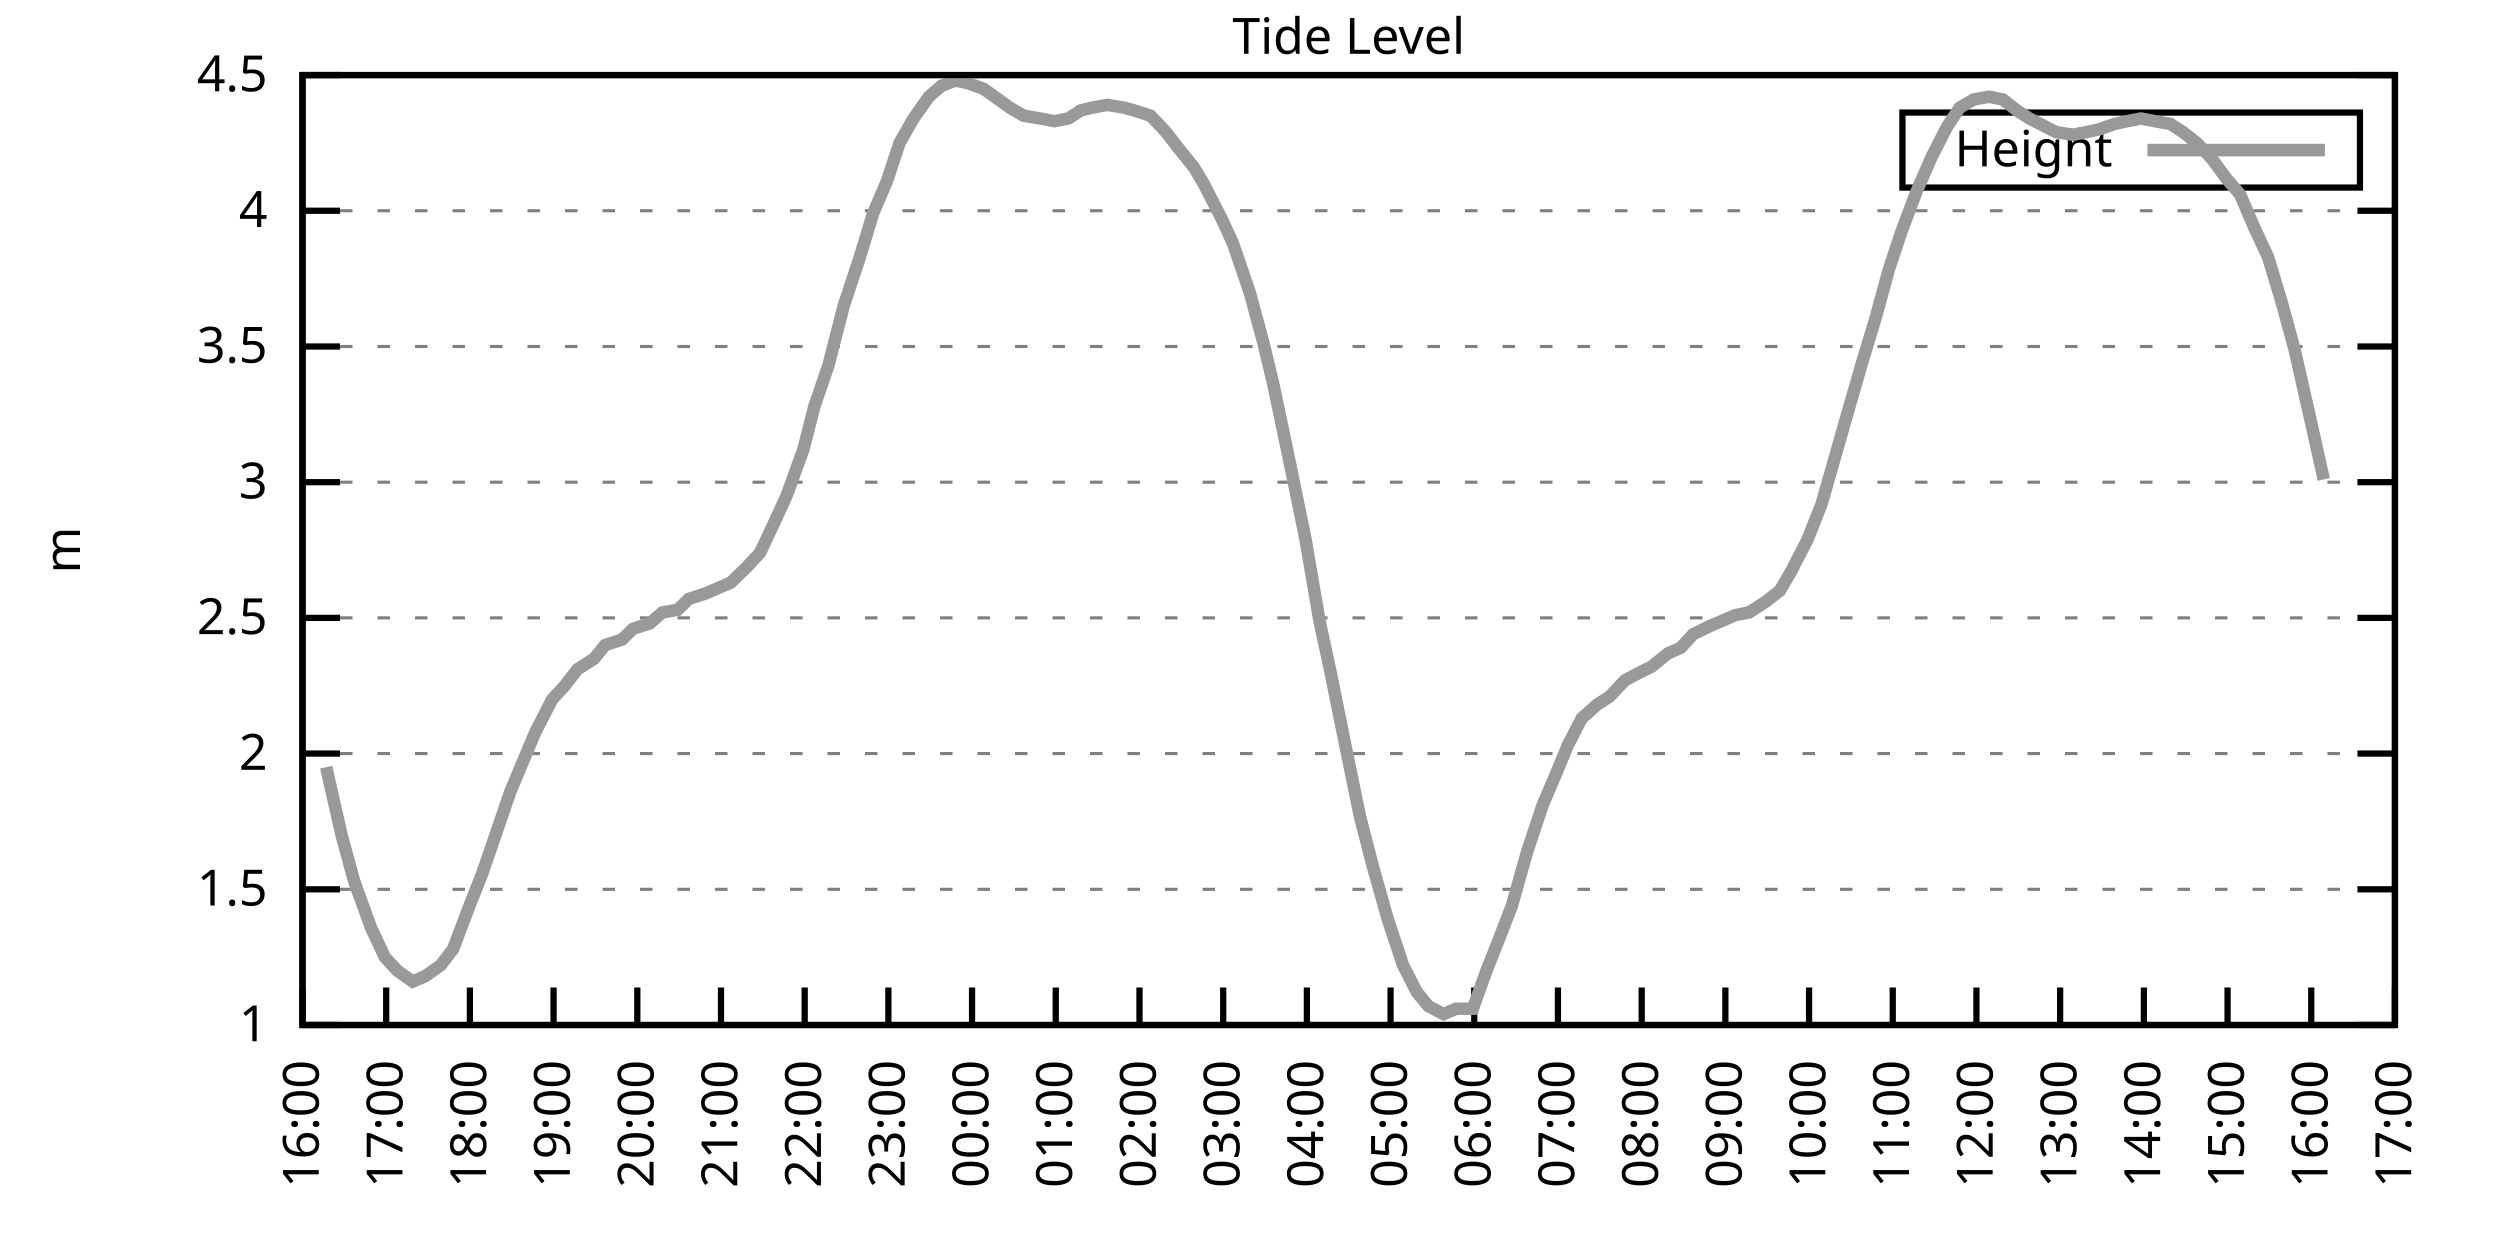
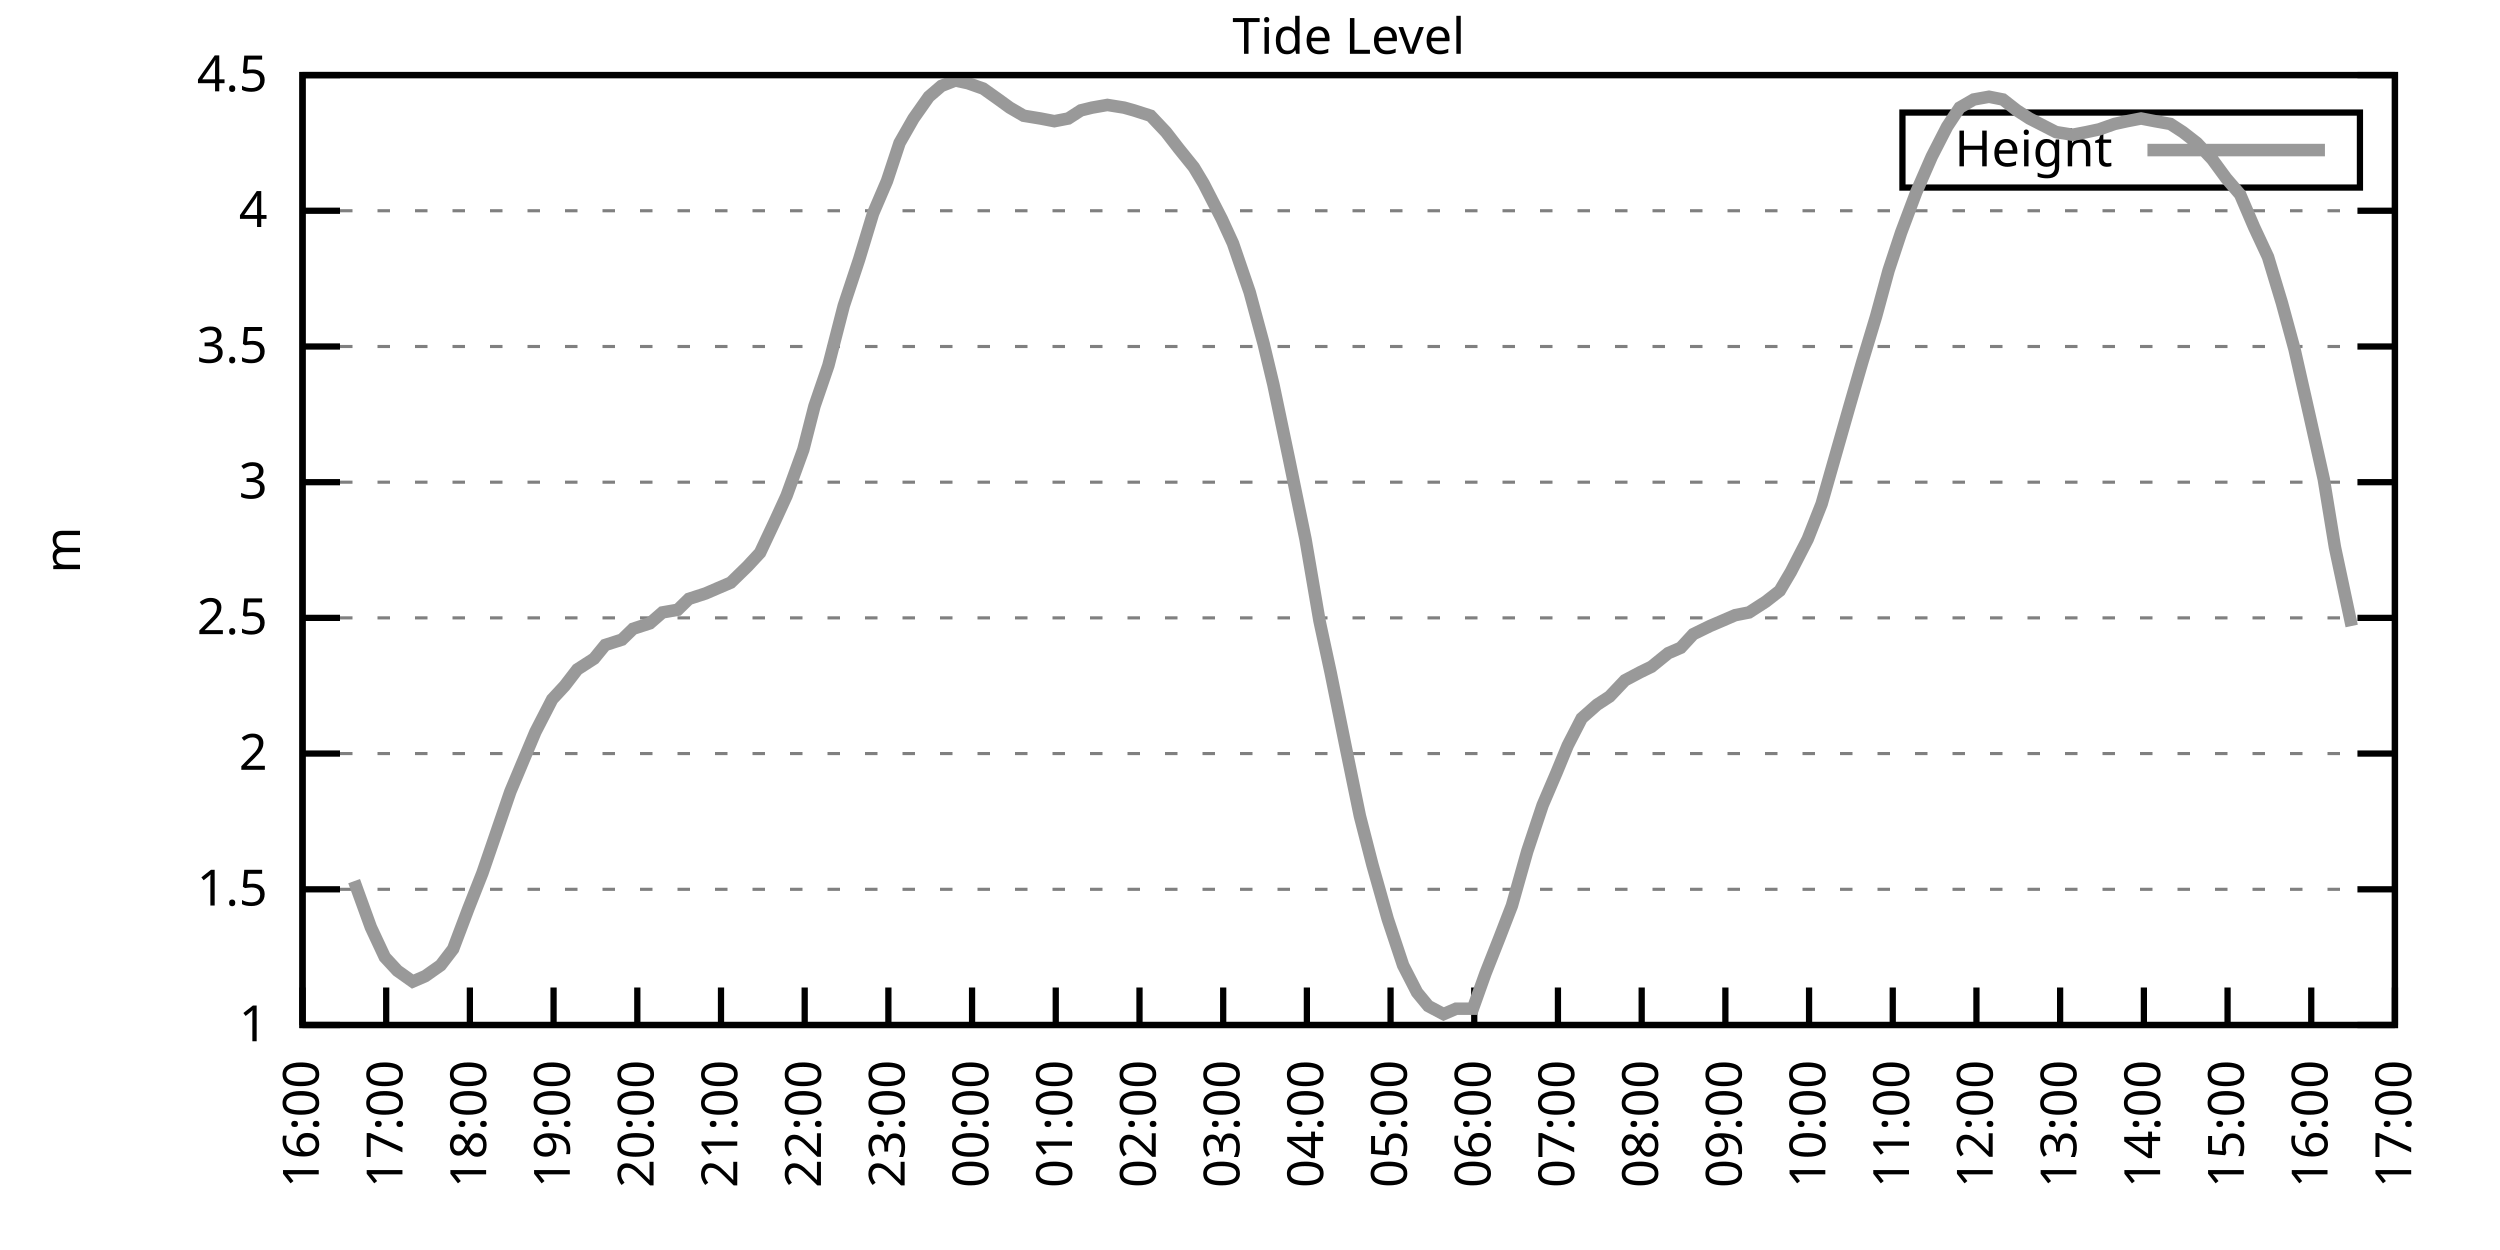
<svg xmlns="http://www.w3.org/2000/svg" xmlns:xlink="http://www.w3.org/1999/xlink" width="400" height="200" viewBox="0 0 400 200">
  <g id="gnuplot_canvas">
    <rect x="0" y="0" width="400" height="200" fill="none" />
    <defs>
      <circle id="gpDot" r="0.5" stroke-width="0.5" stroke="currentColor" />
      <path id="gpPt0" stroke-width="0.333" stroke="currentColor" d="M-1,0 h2 M0,-1 v2" />
      <path id="gpPt1" stroke-width="0.333" stroke="currentColor" d="M-1,-1 L1,1 M1,-1 L-1,1" />
      <path id="gpPt2" stroke-width="0.333" stroke="currentColor" d="M-1,0 L1,0 M0,-1 L0,1 M-1,-1 L1,1 M-1,1 L1,-1" />
      <rect id="gpPt3" stroke-width="0.333" stroke="currentColor" x="-1" y="-1" width="2" height="2" />
      <rect id="gpPt4" stroke-width="0.333" stroke="currentColor" fill="currentColor" x="-1" y="-1" width="2" height="2" />
      <circle id="gpPt5" stroke-width="0.333" stroke="currentColor" cx="0" cy="0" r="1" />
      <use xlink:href="#gpPt5" id="gpPt6" fill="currentColor" stroke="none" />
      <path id="gpPt7" stroke-width="0.333" stroke="currentColor" d="M0,-1.33 L-1.33,0.67 L1.33,0.67 z" />
      <use xlink:href="#gpPt7" id="gpPt8" fill="currentColor" stroke="none" />
      <use xlink:href="#gpPt7" id="gpPt9" stroke="currentColor" transform="rotate(180)" />
      <use xlink:href="#gpPt9" id="gpPt10" fill="currentColor" stroke="none" />
      <use xlink:href="#gpPt3" id="gpPt11" stroke="currentColor" transform="rotate(45)" />
      <use xlink:href="#gpPt11" id="gpPt12" fill="currentColor" stroke="none" />
      <path id="gpPt13" stroke-width="0.333" stroke="currentColor" d="M0,1.330 L1.265,0.411 L0.782,-1.067 L-0.782,-1.076 L-1.265,0.411 z" />
      <use xlink:href="#gpPt13" id="gpPt14" fill="currentColor" stroke="none" />
      <filter id="textbox" filterUnits="objectBoundingBox" x="0" y="0" height="1" width="1">
        <feFlood flood-color="white" flood-opacity="1" result="bgnd" />
        <feComposite in="SourceGraphic" in2="bgnd" operator="atop" />
      </filter>
      <filter id="greybox" filterUnits="objectBoundingBox" x="0" y="0" height="1" width="1">
        <feFlood flood-color="lightgrey" flood-opacity="1" result="grey" />
        <feComposite in="SourceGraphic" in2="grey" operator="atop" />
      </filter>
    </defs>
    <g fill="none" color="white" stroke="currentColor" stroke-width="1.00" stroke-linecap="butt" stroke-linejoin="miter">
</g>
    <g fill="none" color="black" stroke="currentColor" stroke-width="1.00" stroke-linecap="butt" stroke-linejoin="miter">
      <g stroke="none" shape-rendering="crispEdges">
        <polygon fill="rgb(255, 255, 255)" points="48.40,164.00 383.18,164.00 383.18,12.02 48.40,12.02 " />
      </g>
    </g>
    <g fill="none" color="black" stroke="currentColor" stroke-width="1.00" stroke-linecap="butt" stroke-linejoin="miter">
</g>
    <g fill="none" color="black" stroke="black" stroke-width="0.50" stroke-linecap="butt" stroke-linejoin="miter">
</g>
    <g fill="none" color="gray" stroke="currentColor" stroke-width="0.50" stroke-linecap="butt" stroke-linejoin="miter">
      <path stroke="gray" stroke-dasharray="2,4" class="gridline" d="M48.40,164.00 L383.19,164.00  " />
    </g>
    <g fill="none" color="gray" stroke="gray" stroke-width="1.00" stroke-linecap="butt" stroke-linejoin="miter">
</g>
    <g fill="none" color="black" stroke="currentColor" stroke-width="1.00" stroke-linecap="butt" stroke-linejoin="miter">
      <path stroke="black" d="M48.40,164.00 L54.40,164.00 M383.19,164.00 L377.19,164.00  " />
      <g transform="translate(42.80,166.60)" stroke="none" fill="black" font-family="Sans" font-size="8.00" text-anchor="end">
        <text>
          <tspan font-family="Sans"> 1</tspan>
        </text>
      </g>
    </g>
    <g fill="none" color="black" stroke="currentColor" stroke-width="1.00" stroke-linecap="butt" stroke-linejoin="miter">
</g>
    <g fill="none" color="black" stroke="black" stroke-width="0.50" stroke-linecap="butt" stroke-linejoin="miter">
</g>
    <g fill="none" color="gray" stroke="currentColor" stroke-width="0.50" stroke-linecap="butt" stroke-linejoin="miter">
      <path stroke="gray" stroke-dasharray="2,4" class="gridline" d="M48.40,142.29 L383.19,142.29  " />
    </g>
    <g fill="none" color="gray" stroke="gray" stroke-width="1.00" stroke-linecap="butt" stroke-linejoin="miter">
</g>
    <g fill="none" color="black" stroke="currentColor" stroke-width="1.00" stroke-linecap="butt" stroke-linejoin="miter">
      <path stroke="black" d="M48.40,142.29 L54.40,142.29 M383.19,142.29 L377.19,142.29  " />
      <g transform="translate(42.80,144.89)" stroke="none" fill="black" font-family="Sans" font-size="8.00" text-anchor="end">
        <text>
          <tspan font-family="Sans"> 1.5</tspan>
        </text>
      </g>
    </g>
    <g fill="none" color="black" stroke="currentColor" stroke-width="1.00" stroke-linecap="butt" stroke-linejoin="miter">
</g>
    <g fill="none" color="black" stroke="black" stroke-width="0.50" stroke-linecap="butt" stroke-linejoin="miter">
</g>
    <g fill="none" color="gray" stroke="currentColor" stroke-width="0.50" stroke-linecap="butt" stroke-linejoin="miter">
      <path stroke="gray" stroke-dasharray="2,4" class="gridline" d="M48.40,120.57 L383.19,120.57  " />
    </g>
    <g fill="none" color="gray" stroke="gray" stroke-width="1.00" stroke-linecap="butt" stroke-linejoin="miter">
</g>
    <g fill="none" color="black" stroke="currentColor" stroke-width="1.00" stroke-linecap="butt" stroke-linejoin="miter">
      <path stroke="black" d="M48.40,120.57 L54.40,120.57 M383.19,120.57 L377.19,120.57  " />
      <g transform="translate(42.80,123.17)" stroke="none" fill="black" font-family="Sans" font-size="8.00" text-anchor="end">
        <text>
          <tspan font-family="Sans"> 2</tspan>
        </text>
      </g>
    </g>
    <g fill="none" color="black" stroke="currentColor" stroke-width="1.00" stroke-linecap="butt" stroke-linejoin="miter">
</g>
    <g fill="none" color="black" stroke="black" stroke-width="0.50" stroke-linecap="butt" stroke-linejoin="miter">
</g>
    <g fill="none" color="gray" stroke="currentColor" stroke-width="0.50" stroke-linecap="butt" stroke-linejoin="miter">
      <path stroke="gray" stroke-dasharray="2,4" class="gridline" d="M48.40,98.86 L383.19,98.86  " />
    </g>
    <g fill="none" color="gray" stroke="gray" stroke-width="1.00" stroke-linecap="butt" stroke-linejoin="miter">
</g>
    <g fill="none" color="black" stroke="currentColor" stroke-width="1.00" stroke-linecap="butt" stroke-linejoin="miter">
      <path stroke="black" d="M48.40,98.86 L54.40,98.86 M383.19,98.86 L377.19,98.86  " />
      <g transform="translate(42.80,101.46)" stroke="none" fill="black" font-family="Sans" font-size="8.00" text-anchor="end">
        <text>
          <tspan font-family="Sans"> 2.5</tspan>
        </text>
      </g>
    </g>
    <g fill="none" color="black" stroke="currentColor" stroke-width="1.00" stroke-linecap="butt" stroke-linejoin="miter">
</g>
    <g fill="none" color="black" stroke="black" stroke-width="0.50" stroke-linecap="butt" stroke-linejoin="miter">
</g>
    <g fill="none" color="gray" stroke="currentColor" stroke-width="0.50" stroke-linecap="butt" stroke-linejoin="miter">
      <path stroke="gray" stroke-dasharray="2,4" class="gridline" d="M48.40,77.15 L383.19,77.15  " />
    </g>
    <g fill="none" color="gray" stroke="gray" stroke-width="1.00" stroke-linecap="butt" stroke-linejoin="miter">
</g>
    <g fill="none" color="black" stroke="currentColor" stroke-width="1.00" stroke-linecap="butt" stroke-linejoin="miter">
      <path stroke="black" d="M48.40,77.15 L54.40,77.15 M383.19,77.15 L377.19,77.15  " />
      <g transform="translate(42.80,79.75)" stroke="none" fill="black" font-family="Sans" font-size="8.00" text-anchor="end">
        <text>
          <tspan font-family="Sans"> 3</tspan>
        </text>
      </g>
    </g>
    <g fill="none" color="black" stroke="currentColor" stroke-width="1.00" stroke-linecap="butt" stroke-linejoin="miter">
</g>
    <g fill="none" color="black" stroke="black" stroke-width="0.50" stroke-linecap="butt" stroke-linejoin="miter">
</g>
    <g fill="none" color="gray" stroke="currentColor" stroke-width="0.50" stroke-linecap="butt" stroke-linejoin="miter">
      <path stroke="gray" stroke-dasharray="2,4" class="gridline" d="M48.40,55.44 L383.19,55.44  " />
    </g>
    <g fill="none" color="gray" stroke="gray" stroke-width="1.00" stroke-linecap="butt" stroke-linejoin="miter">
</g>
    <g fill="none" color="black" stroke="currentColor" stroke-width="1.00" stroke-linecap="butt" stroke-linejoin="miter">
      <path stroke="black" d="M48.40,55.44 L54.40,55.44 M383.19,55.44 L377.19,55.44  " />
      <g transform="translate(42.80,58.04)" stroke="none" fill="black" font-family="Sans" font-size="8.00" text-anchor="end">
        <text>
          <tspan font-family="Sans"> 3.5</tspan>
        </text>
      </g>
    </g>
    <g fill="none" color="black" stroke="currentColor" stroke-width="1.00" stroke-linecap="butt" stroke-linejoin="miter">
</g>
    <g fill="none" color="black" stroke="black" stroke-width="0.50" stroke-linecap="butt" stroke-linejoin="miter">
</g>
    <g fill="none" color="gray" stroke="currentColor" stroke-width="0.50" stroke-linecap="butt" stroke-linejoin="miter">
      <path stroke="gray" stroke-dasharray="2,4" class="gridline" d="M48.40,33.72 L383.19,33.72  " />
    </g>
    <g fill="none" color="gray" stroke="gray" stroke-width="1.00" stroke-linecap="butt" stroke-linejoin="miter">
</g>
    <g fill="none" color="black" stroke="currentColor" stroke-width="1.00" stroke-linecap="butt" stroke-linejoin="miter">
      <path stroke="black" d="M48.40,33.72 L54.40,33.72 M383.19,33.72 L377.19,33.72  " />
      <g transform="translate(42.80,36.32)" stroke="none" fill="black" font-family="Sans" font-size="8.00" text-anchor="end">
        <text>
          <tspan font-family="Sans"> 4</tspan>
        </text>
      </g>
    </g>
    <g fill="none" color="black" stroke="currentColor" stroke-width="1.00" stroke-linecap="butt" stroke-linejoin="miter">
</g>
    <g fill="none" color="black" stroke="black" stroke-width="0.50" stroke-linecap="butt" stroke-linejoin="miter">
</g>
    <g fill="none" color="gray" stroke="currentColor" stroke-width="0.50" stroke-linecap="butt" stroke-linejoin="miter">
      <path stroke="gray" stroke-dasharray="2,4" class="gridline" d="M48.40,12.01 L383.19,12.01  " />
    </g>
    <g fill="none" color="gray" stroke="gray" stroke-width="1.00" stroke-linecap="butt" stroke-linejoin="miter">
</g>
    <g fill="none" color="black" stroke="currentColor" stroke-width="1.00" stroke-linecap="butt" stroke-linejoin="miter">
      <path stroke="black" d="M48.40,12.01 L54.40,12.01 M383.19,12.01 L377.19,12.01  " />
      <g transform="translate(42.80,14.61)" stroke="none" fill="black" font-family="Sans" font-size="8.00" text-anchor="end">
        <text>
          <tspan font-family="Sans"> 4.5</tspan>
        </text>
      </g>
    </g>
    <g fill="none" color="black" stroke="currentColor" stroke-width="1.00" stroke-linecap="butt" stroke-linejoin="miter">
      <path stroke="black" d="M48.40,164.00 L48.40,158.00  " />
      <g transform="translate(51.00,169.60) rotate(270.00)" stroke="none" fill="black" font-family="Sans" font-size="8.00" text-anchor="end">
        <text>
          <tspan font-family="Sans">16:00</tspan>
        </text>
      </g>
    </g>
    <g fill="none" color="black" stroke="currentColor" stroke-width="1.00" stroke-linecap="butt" stroke-linejoin="miter">
      <path stroke="black" d="M61.79,164.00 L61.79,158.00  " />
      <g transform="translate(64.39,169.60) rotate(270.00)" stroke="none" fill="black" font-family="Sans" font-size="8.00" text-anchor="end">
        <text>
          <tspan font-family="Sans">17:00</tspan>
        </text>
      </g>
    </g>
    <g fill="none" color="black" stroke="currentColor" stroke-width="1.00" stroke-linecap="butt" stroke-linejoin="miter">
      <path stroke="black" d="M75.18,164.00 L75.18,158.00  " />
      <g transform="translate(77.78,169.60) rotate(270.00)" stroke="none" fill="black" font-family="Sans" font-size="8.00" text-anchor="end">
        <text>
          <tspan font-family="Sans">18:00</tspan>
        </text>
      </g>
    </g>
    <g fill="none" color="black" stroke="currentColor" stroke-width="1.00" stroke-linecap="butt" stroke-linejoin="miter">
      <path stroke="black" d="M88.57,164.00 L88.57,158.00  " />
      <g transform="translate(91.17,169.60) rotate(270.00)" stroke="none" fill="black" font-family="Sans" font-size="8.00" text-anchor="end">
        <text>
          <tspan font-family="Sans">19:00</tspan>
        </text>
      </g>
    </g>
    <g fill="none" color="black" stroke="currentColor" stroke-width="1.00" stroke-linecap="butt" stroke-linejoin="miter">
      <path stroke="black" d="M101.97,164.00 L101.97,158.00  " />
      <g transform="translate(104.57,169.60) rotate(270.00)" stroke="none" fill="black" font-family="Sans" font-size="8.00" text-anchor="end">
        <text>
          <tspan font-family="Sans">20:00</tspan>
        </text>
      </g>
    </g>
    <g fill="none" color="black" stroke="currentColor" stroke-width="1.00" stroke-linecap="butt" stroke-linejoin="miter">
      <path stroke="black" d="M115.36,164.00 L115.36,158.00  " />
      <g transform="translate(117.96,169.60) rotate(270.00)" stroke="none" fill="black" font-family="Sans" font-size="8.00" text-anchor="end">
        <text>
          <tspan font-family="Sans">21:00</tspan>
        </text>
      </g>
    </g>
    <g fill="none" color="black" stroke="currentColor" stroke-width="1.00" stroke-linecap="butt" stroke-linejoin="miter">
      <path stroke="black" d="M128.75,164.00 L128.75,158.00  " />
      <g transform="translate(131.35,169.60) rotate(270.00)" stroke="none" fill="black" font-family="Sans" font-size="8.00" text-anchor="end">
        <text>
          <tspan font-family="Sans">22:00</tspan>
        </text>
      </g>
    </g>
    <g fill="none" color="black" stroke="currentColor" stroke-width="1.00" stroke-linecap="butt" stroke-linejoin="miter">
      <path stroke="black" d="M142.14,164.00 L142.14,158.00  " />
      <g transform="translate(144.74,169.60) rotate(270.00)" stroke="none" fill="black" font-family="Sans" font-size="8.00" text-anchor="end">
        <text>
          <tspan font-family="Sans">23:00</tspan>
        </text>
      </g>
    </g>
    <g fill="none" color="black" stroke="currentColor" stroke-width="1.00" stroke-linecap="butt" stroke-linejoin="miter">
      <path stroke="black" d="M155.53,164.00 L155.53,158.00  " />
      <g transform="translate(158.13,169.60) rotate(270.00)" stroke="none" fill="black" font-family="Sans" font-size="8.00" text-anchor="end">
        <text>
          <tspan font-family="Sans">00:00</tspan>
        </text>
      </g>
    </g>
    <g fill="none" color="black" stroke="currentColor" stroke-width="1.00" stroke-linecap="butt" stroke-linejoin="miter">
      <path stroke="black" d="M168.92,164.00 L168.92,158.00  " />
      <g transform="translate(171.52,169.60) rotate(270.00)" stroke="none" fill="black" font-family="Sans" font-size="8.00" text-anchor="end">
        <text>
          <tspan font-family="Sans">01:00</tspan>
        </text>
      </g>
    </g>
    <g fill="none" color="black" stroke="currentColor" stroke-width="1.00" stroke-linecap="butt" stroke-linejoin="miter">
      <path stroke="black" d="M182.32,164.00 L182.32,158.00  " />
      <g transform="translate(184.92,169.60) rotate(270.00)" stroke="none" fill="black" font-family="Sans" font-size="8.00" text-anchor="end">
        <text>
          <tspan font-family="Sans">02:00</tspan>
        </text>
      </g>
    </g>
    <g fill="none" color="black" stroke="currentColor" stroke-width="1.00" stroke-linecap="butt" stroke-linejoin="miter">
      <path stroke="black" d="M195.71,164.00 L195.71,158.00  " />
      <g transform="translate(198.31,169.60) rotate(270.00)" stroke="none" fill="black" font-family="Sans" font-size="8.00" text-anchor="end">
        <text>
          <tspan font-family="Sans">03:00</tspan>
        </text>
      </g>
    </g>
    <g fill="none" color="black" stroke="currentColor" stroke-width="1.00" stroke-linecap="butt" stroke-linejoin="miter">
      <path stroke="black" d="M209.10,164.00 L209.10,158.00  " />
      <g transform="translate(211.70,169.60) rotate(270.00)" stroke="none" fill="black" font-family="Sans" font-size="8.00" text-anchor="end">
        <text>
          <tspan font-family="Sans">04:00</tspan>
        </text>
      </g>
    </g>
    <g fill="none" color="black" stroke="currentColor" stroke-width="1.00" stroke-linecap="butt" stroke-linejoin="miter">
      <path stroke="black" d="M222.49,164.00 L222.49,158.00  " />
      <g transform="translate(225.09,169.60) rotate(270.00)" stroke="none" fill="black" font-family="Sans" font-size="8.00" text-anchor="end">
        <text>
          <tspan font-family="Sans">05:00</tspan>
        </text>
      </g>
    </g>
    <g fill="none" color="black" stroke="currentColor" stroke-width="1.00" stroke-linecap="butt" stroke-linejoin="miter">
      <path stroke="black" d="M235.88,164.00 L235.88,158.00  " />
      <g transform="translate(238.48,169.60) rotate(270.00)" stroke="none" fill="black" font-family="Sans" font-size="8.00" text-anchor="end">
        <text>
          <tspan font-family="Sans">06:00</tspan>
        </text>
      </g>
    </g>
    <g fill="none" color="black" stroke="currentColor" stroke-width="1.00" stroke-linecap="butt" stroke-linejoin="miter">
      <path stroke="black" d="M249.27,164.00 L249.27,158.00  " />
      <g transform="translate(251.87,169.60) rotate(270.00)" stroke="none" fill="black" font-family="Sans" font-size="8.00" text-anchor="end">
        <text>
          <tspan font-family="Sans">07:00</tspan>
        </text>
      </g>
    </g>
    <g fill="none" color="black" stroke="currentColor" stroke-width="1.00" stroke-linecap="butt" stroke-linejoin="miter">
      <path stroke="black" d="M262.67,164.00 L262.67,158.00  " />
      <g transform="translate(265.27,169.60) rotate(270.00)" stroke="none" fill="black" font-family="Sans" font-size="8.00" text-anchor="end">
        <text>
          <tspan font-family="Sans">08:00</tspan>
        </text>
      </g>
    </g>
    <g fill="none" color="black" stroke="currentColor" stroke-width="1.00" stroke-linecap="butt" stroke-linejoin="miter">
      <path stroke="black" d="M276.06,164.00 L276.06,158.00  " />
      <g transform="translate(278.66,169.60) rotate(270.00)" stroke="none" fill="black" font-family="Sans" font-size="8.00" text-anchor="end">
        <text>
          <tspan font-family="Sans">09:00</tspan>
        </text>
      </g>
    </g>
    <g fill="none" color="black" stroke="currentColor" stroke-width="1.00" stroke-linecap="butt" stroke-linejoin="miter">
      <path stroke="black" d="M289.45,164.00 L289.45,158.00  " />
      <g transform="translate(292.05,169.60) rotate(270.00)" stroke="none" fill="black" font-family="Sans" font-size="8.00" text-anchor="end">
        <text>
          <tspan font-family="Sans">10:00</tspan>
        </text>
      </g>
    </g>
    <g fill="none" color="black" stroke="currentColor" stroke-width="1.00" stroke-linecap="butt" stroke-linejoin="miter">
      <path stroke="black" d="M302.84,164.00 L302.84,158.00  " />
      <g transform="translate(305.44,169.60) rotate(270.00)" stroke="none" fill="black" font-family="Sans" font-size="8.00" text-anchor="end">
        <text>
          <tspan font-family="Sans">11:00</tspan>
        </text>
      </g>
    </g>
    <g fill="none" color="black" stroke="currentColor" stroke-width="1.00" stroke-linecap="butt" stroke-linejoin="miter">
      <path stroke="black" d="M316.23,164.00 L316.23,158.00  " />
      <g transform="translate(318.83,169.60) rotate(270.00)" stroke="none" fill="black" font-family="Sans" font-size="8.00" text-anchor="end">
        <text>
          <tspan font-family="Sans">12:00</tspan>
        </text>
      </g>
    </g>
    <g fill="none" color="black" stroke="currentColor" stroke-width="1.00" stroke-linecap="butt" stroke-linejoin="miter">
      <path stroke="black" d="M329.62,164.00 L329.62,158.00  " />
      <g transform="translate(332.22,169.60) rotate(270.00)" stroke="none" fill="black" font-family="Sans" font-size="8.00" text-anchor="end">
        <text>
          <tspan font-family="Sans">13:00</tspan>
        </text>
      </g>
    </g>
    <g fill="none" color="black" stroke="currentColor" stroke-width="1.00" stroke-linecap="butt" stroke-linejoin="miter">
      <path stroke="black" d="M343.02,164.00 L343.02,158.00  " />
      <g transform="translate(345.62,169.60) rotate(270.00)" stroke="none" fill="black" font-family="Sans" font-size="8.00" text-anchor="end">
        <text>
          <tspan font-family="Sans">14:00</tspan>
        </text>
      </g>
    </g>
    <g fill="none" color="black" stroke="currentColor" stroke-width="1.00" stroke-linecap="butt" stroke-linejoin="miter">
      <path stroke="black" d="M356.41,164.00 L356.41,158.00  " />
      <g transform="translate(359.01,169.60) rotate(270.00)" stroke="none" fill="black" font-family="Sans" font-size="8.00" text-anchor="end">
        <text>
          <tspan font-family="Sans">15:00</tspan>
        </text>
      </g>
    </g>
    <g fill="none" color="black" stroke="currentColor" stroke-width="1.00" stroke-linecap="butt" stroke-linejoin="miter">
      <path stroke="black" d="M369.80,164.00 L369.80,158.00  " />
      <g transform="translate(372.40,169.60) rotate(270.00)" stroke="none" fill="black" font-family="Sans" font-size="8.00" text-anchor="end">
        <text>
          <tspan font-family="Sans">16:00</tspan>
        </text>
      </g>
    </g>
    <g fill="none" color="black" stroke="currentColor" stroke-width="1.00" stroke-linecap="butt" stroke-linejoin="miter">
      <path stroke="black" d="M383.19,164.00 L383.19,158.00  " />
      <g transform="translate(385.79,169.60) rotate(270.00)" stroke="none" fill="black" font-family="Sans" font-size="8.00" text-anchor="end">
        <text>
          <tspan font-family="Sans">17:00</tspan>
        </text>
      </g>
    </g>
    <g fill="none" color="black" stroke="currentColor" stroke-width="1.00" stroke-linecap="butt" stroke-linejoin="miter">
</g>
    <g fill="none" color="black" stroke="currentColor" stroke-width="1.00" stroke-linecap="butt" stroke-linejoin="miter">
      <path stroke="black" d="M48.40,12.01 L48.40,164.00 L383.19,164.00 L383.19,12.01 L48.40,12.01 Z  " />
    </g>
    <g fill="none" color="black" stroke="currentColor" stroke-width="1.00" stroke-linecap="butt" stroke-linejoin="miter">
</g>
    <g fill="none" color="black" stroke="currentColor" stroke-width="1.00" stroke-linecap="butt" stroke-linejoin="miter">
      <path stroke="black" d="M304.39,30.01 L304.39,18.01 L377.59,18.01 L377.59,30.01 L304.39,30.01 Z  " />
    </g>
    <g id="Tide_level_plot_1">
      <g fill="none" color="white" stroke="black" stroke-width="2.00" stroke-linecap="butt" stroke-linejoin="miter">
</g>
      <g fill="none" color="black" stroke="currentColor" stroke-width="2.00" stroke-linecap="butt" stroke-linejoin="miter">
        <g transform="translate(337.99,26.61)" stroke="none" fill="black" font-family="Sans" font-size="8.00" text-anchor="end">
          <text>
            <tspan font-family="Sans">Height</tspan>
          </text>
        </g>
      </g>
      <g fill="none" color="black" stroke="currentColor" stroke-width="2.00" stroke-linecap="butt" stroke-linejoin="miter">
-         <path stroke="rgb(153, 153, 153)" d="M343.59,24.01 L371.99,24.01 M52.19,122.75 L54.65,133.60 L56.66,140.98 L59.34,148.37 L61.57,153.14 L63.58,155.31   L66.03,157.05 L68.04,156.18 L70.50,154.45 L72.50,151.84 L74.96,145.33 L77.19,139.68 L78.98,134.47 L81.66,126.65   L83.66,121.88 L85.67,117.10 L88.35,111.89 L90.36,109.72 L92.37,107.11 L95.05,105.38 L96.83,103.20 L99.51,102.34   L101.30,100.60 L103.98,99.73 L105.98,97.99 L108.44,97.56 L110.22,95.82 L112.90,94.95 L114.91,94.08 L116.92,93.22   L119.60,90.61 L121.61,88.44 L124.06,83.23 L125.85,79.32 L128.53,71.94 L130.31,64.99 L132.54,58.48 L135.00,48.92   L137.45,41.54 L139.69,34.16 L141.92,28.95 L143.93,22.87 L146.16,18.96 L148.61,15.48 L150.62,13.75 L152.85,12.88   L154.86,13.31 L157.32,14.18 L159.77,15.92 L161.56,17.22 L163.79,18.52 L166.47,18.96 L168.70,19.39 L170.93,18.96   L172.94,17.66 L174.73,17.22 L177.18,16.79 L179.86,17.22 L181.42,17.66 L184.10,18.52 L186.56,21.13 L188.57,23.73   L191.02,26.77 L192.58,29.38 L195.48,35.03 L197.27,38.93 L199.95,46.75 L202.18,55.00 L203.74,61.52 L206.20,73.24   L208.88,86.27 L211.11,99.30 L212.89,107.55 L215.35,119.71 L217.58,130.56 L219.59,138.38 L222.04,147.06 L224.50,154.45   L226.73,158.79 L228.52,160.96 L230.97,162.26 L232.98,161.39 L235.66,161.39 L237.67,155.75 L239.90,150.10 L241.91,144.89   L244.36,136.21 L246.82,128.83 L249.05,123.61 L250.84,119.27 L253.07,114.93 L255.52,112.76 L257.53,111.45 L259.99,108.85   L262.44,107.55 L264.23,106.68 L266.91,104.51 L268.92,103.64 L270.92,101.47 L273.60,100.16 L275.61,99.30 L277.62,98.43   L279.85,97.99 L282.53,96.26 L284.76,94.52 L286.55,91.48 L289.23,86.27 L291.46,80.62 L293.69,72.81 L295.92,64.99   L297.93,58.04 L300.16,50.66 L302.17,43.28 L304.18,37.20 L306.63,30.68 L309.09,25.04 L311.54,20.26 L313.55,17.22   L315.79,15.92 L318.24,15.48 L320.47,15.92 L322.70,17.66 L324.71,18.96 L328.95,21.13 L331.63,21.56 L333.86,21.13   L335.87,20.70 L338.33,19.83 L340.34,19.39 L342.57,18.96 L344.80,19.39 L347.26,19.83 L349.26,21.13 L351.50,22.87   L353.95,25.47 L356.18,28.51 L358.42,31.12 L360.65,36.33 L362.88,41.11 L365.11,48.49 L367.12,55.87 L369.58,66.73   L371.81,76.71  " />
+         <path stroke="rgb(153, 153, 153)" d="M343.59,24.01 L371.99,24.01 M56.66,140.98 L59.34,148.37 L61.57,153.14 L63.58,155.31 L66.03,157.05 L68.04,156.18   L70.50,154.45 L72.50,151.84 L74.96,145.33 L77.19,139.68 L78.98,134.47 L81.66,126.65 L83.66,121.88 L85.67,117.10   L88.35,111.89 L90.36,109.72 L92.37,107.11 L95.05,105.38 L96.83,103.20 L99.51,102.34 L101.30,100.60 L103.98,99.73   L105.98,97.99 L108.44,97.56 L110.22,95.82 L112.90,94.95 L114.91,94.08 L116.92,93.22 L119.60,90.61 L121.61,88.44   L124.06,83.23 L125.85,79.32 L128.53,71.94 L130.31,64.99 L132.54,58.48 L135.00,48.92 L137.45,41.54 L139.69,34.16   L141.92,28.95 L143.93,22.87 L146.16,18.96 L148.61,15.48 L150.62,13.75 L152.85,12.88 L154.86,13.31 L157.32,14.18   L159.77,15.92 L161.56,17.22 L163.79,18.52 L166.47,18.96 L168.70,19.39 L170.93,18.96 L172.94,17.66 L174.73,17.22   L177.18,16.79 L179.86,17.22 L181.42,17.66 L184.10,18.52 L186.56,21.13 L188.57,23.73 L191.02,26.77 L192.58,29.38   L195.48,35.03 L197.27,38.93 L199.95,46.75 L202.18,55.00 L203.74,61.52 L206.20,73.24 L208.88,86.27 L211.11,99.30   L212.89,107.55 L215.35,119.71 L217.58,130.56 L219.59,138.38 L222.04,147.06 L224.50,154.45 L226.73,158.79 L228.52,160.96   L230.97,162.26 L232.98,161.39 L235.66,161.39 L237.67,155.75 L239.90,150.10 L241.91,144.89 L244.36,136.21 L246.82,128.83   L249.05,123.61 L250.84,119.27 L253.07,114.93 L255.52,112.76 L257.53,111.45 L259.99,108.85 L262.44,107.55 L264.23,106.68   L266.91,104.51 L268.92,103.64 L270.92,101.47 L273.60,100.16 L275.61,99.30 L277.62,98.43 L279.85,97.99 L282.53,96.26   L284.76,94.52 L286.55,91.48 L289.23,86.27 L291.46,80.62 L293.69,72.81 L295.92,64.99 L297.93,58.04 L300.16,50.66   L302.17,43.28 L304.18,37.20 L306.63,30.68 L309.09,25.04 L311.54,20.26 L313.55,17.22 L315.79,15.92 L318.24,15.48   L320.47,15.92 L322.70,17.66 L324.71,18.96 L328.95,21.13 L331.63,21.56 L333.86,21.13 L335.87,20.70 L338.33,19.83   L340.34,19.39 L342.57,18.96 L344.80,19.39 L347.26,19.83 L349.26,21.13 L351.50,22.87 L353.95,25.47 L356.18,28.51   L358.42,31.12 L360.65,36.33 L362.88,41.11 L365.11,48.49 L367.12,55.87 L369.58,66.73 L371.81,76.71 L373.59,87.57   L376.27,100.16  " />
      </g>
    </g>
    <g fill="none" color="black" stroke="currentColor" stroke-width="2.00" stroke-linecap="butt" stroke-linejoin="miter">
</g>
    <g fill="none" color="black" stroke="black" stroke-width="1.00" stroke-linecap="butt" stroke-linejoin="miter">
</g>
    <g fill="none" color="black" stroke="currentColor" stroke-width="1.00" stroke-linecap="butt" stroke-linejoin="miter">
      <path stroke="black" d="M48.40,12.01 L48.40,164.00 L383.19,164.00 L383.19,12.01 L48.40,12.01 Z  " />
      <g transform="translate(12.80,88.01) rotate(270.00)" stroke="none" fill="black" font-family="Sans" font-size="8.00" text-anchor="middle">
        <text>
          <tspan font-family="Sans">m</tspan>
        </text>
      </g>
    </g>
    <g fill="none" color="black" stroke="currentColor" stroke-width="1.00" stroke-linecap="butt" stroke-linejoin="miter">
</g>
    <g fill="none" color="black" stroke="currentColor" stroke-width="1.00" stroke-linecap="butt" stroke-linejoin="miter">
      <g transform="translate(215.79,8.61)" stroke="none" fill="black" font-family="Sans" font-size="8.00" text-anchor="middle">
        <text>
          <tspan font-family="Sans">Tide Level</tspan>
        </text>
      </g>
    </g>
    <g fill="none" color="black" stroke="currentColor" stroke-width="1.00" stroke-linecap="butt" stroke-linejoin="miter">
</g>
  </g>
</svg>
